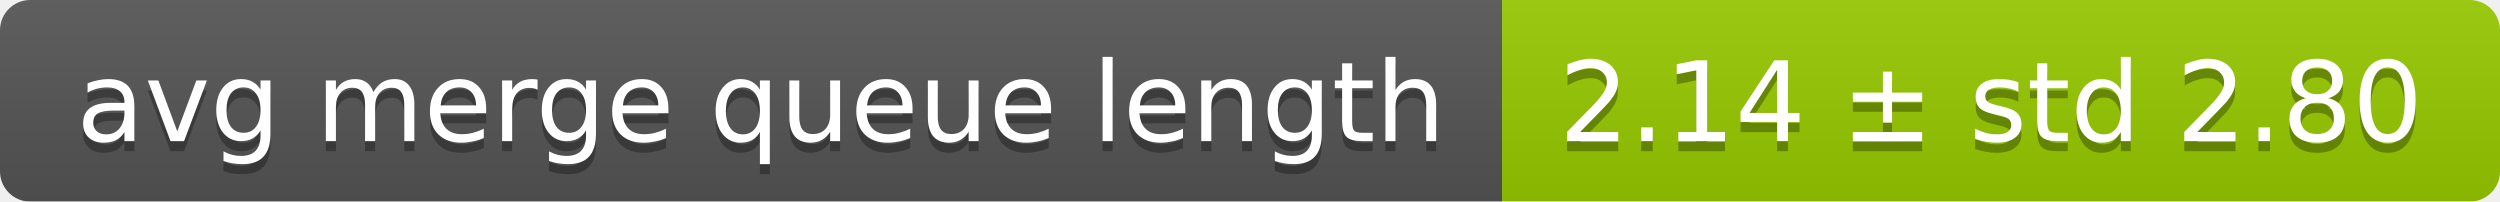
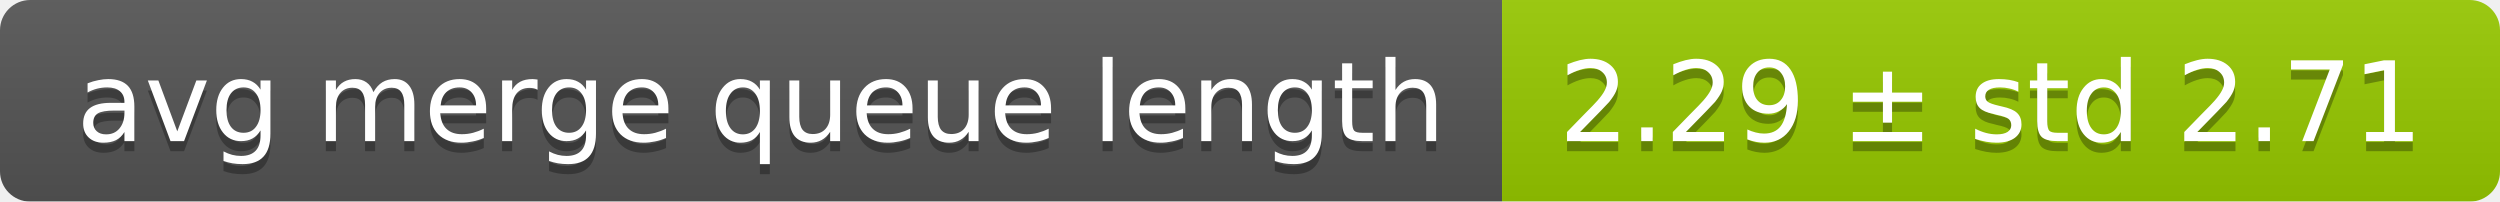
<svg xmlns="http://www.w3.org/2000/svg" width="248" height="20">
  <linearGradient id="smooth" x2="0" y2="100%">
    <stop offset="0" stop-color="#bbb" stop-opacity=".1" />
    <stop offset="1" stop-opacity=".1" />
  </linearGradient>
  <mask id="round">
    <rect width="248" height="20" rx="3" fill="#fff" />
  </mask>
  <g mask="url(#round)">
    <rect width="149" height="20" fill="#555" />
    <rect x="149" width="99" height="20" fill="#97ca00" />
    <rect width="248" height="20" fill="url(#smooth)" />
  </g>
  <g fill="#fff" text-anchor="middle" font-family="DejaVu Sans,Verdana,Geneva,sans-serif" font-size="11">
    <text x="75.5" y="15" fill="#010101" fill-opacity=".3">avg merge queue length</text>
    <text x="75.5" y="14">avg merge queue length</text>
-     <text x="197.5" y="15" fill="#010101" fill-opacity=".3">2.14 ± std 2.80</text>
-     <text x="197.5" y="14">2.14 ± std 2.80</text>
+     <text x="197.5" y="15" fill="#010101" fill-opacity=".3">2.29 ± std 2.71</text>
+     <text x="197.5" y="14">2.29 ± std 2.71</text>
  </g>
</svg>
